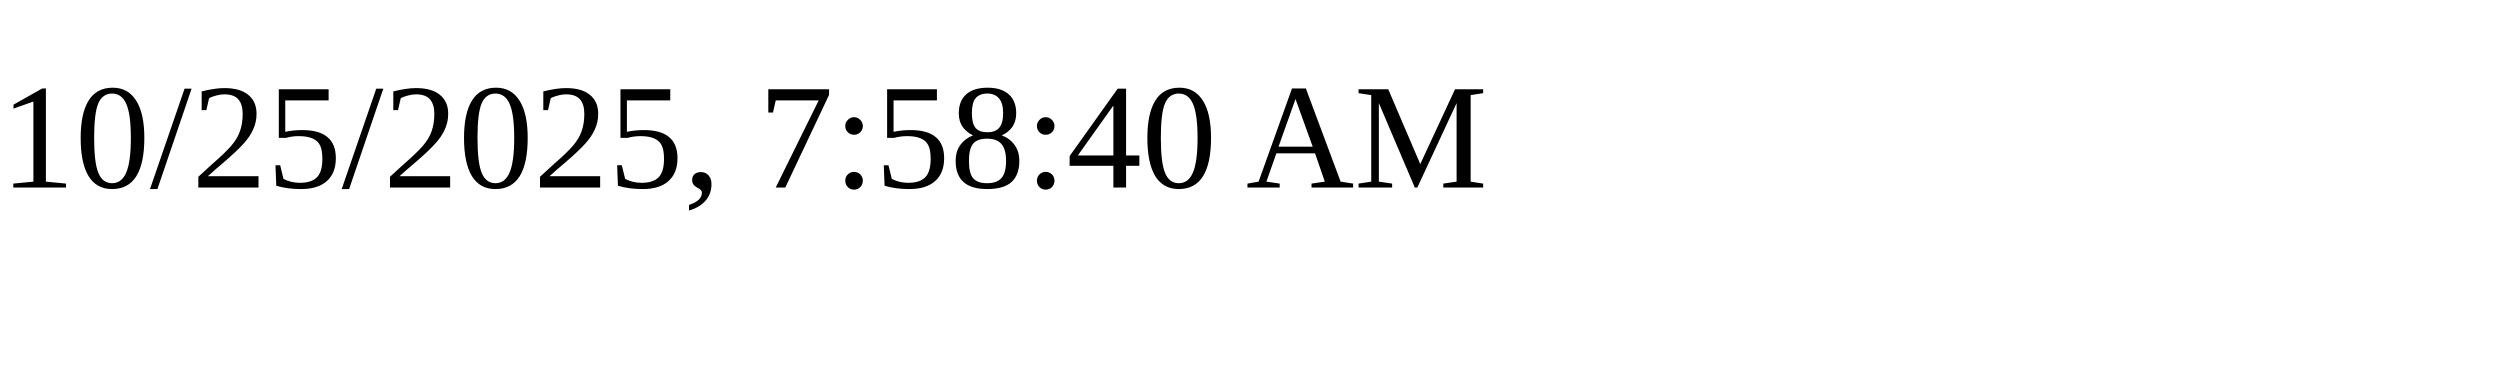
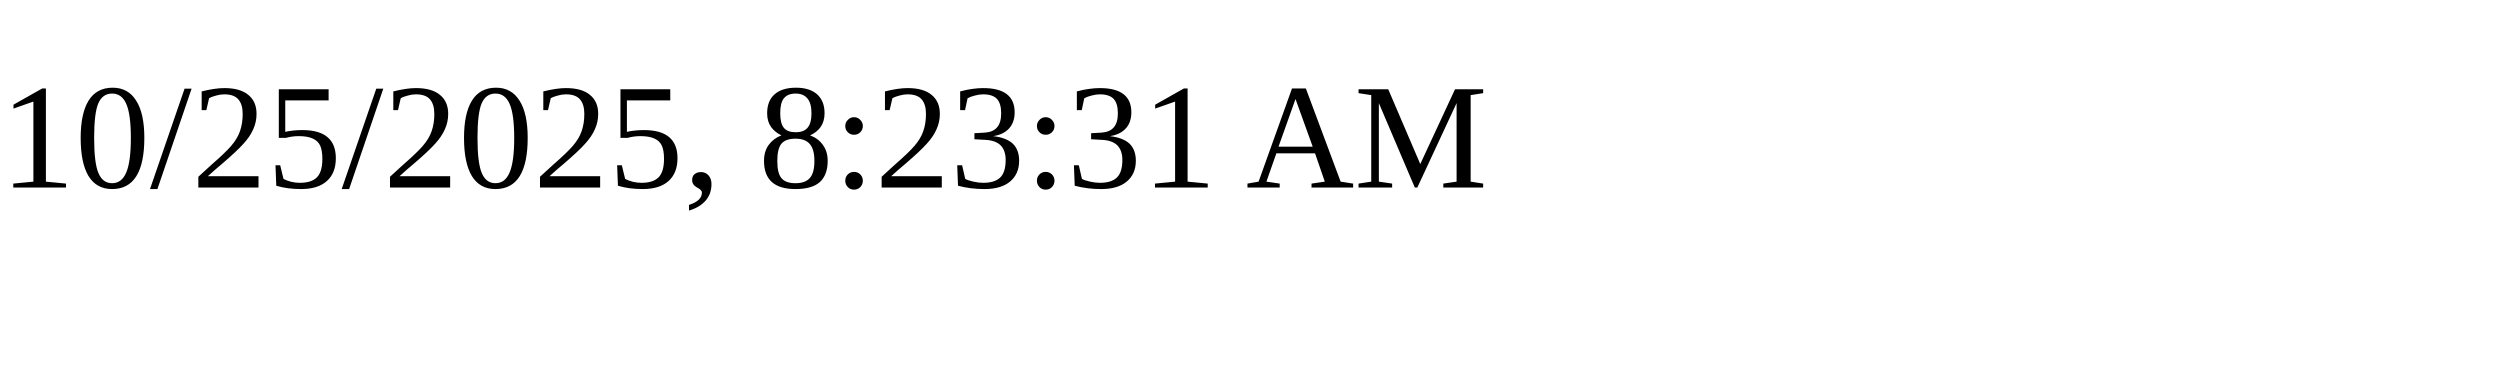
<svg xmlns="http://www.w3.org/2000/svg" height="30" width="200">
-   <text x="0" y="15">10/25/2025, 7:58:40 AM</text>
+   <text x="0" y="15">10/25/2025, 8:23:31 AM</text>
</svg>
